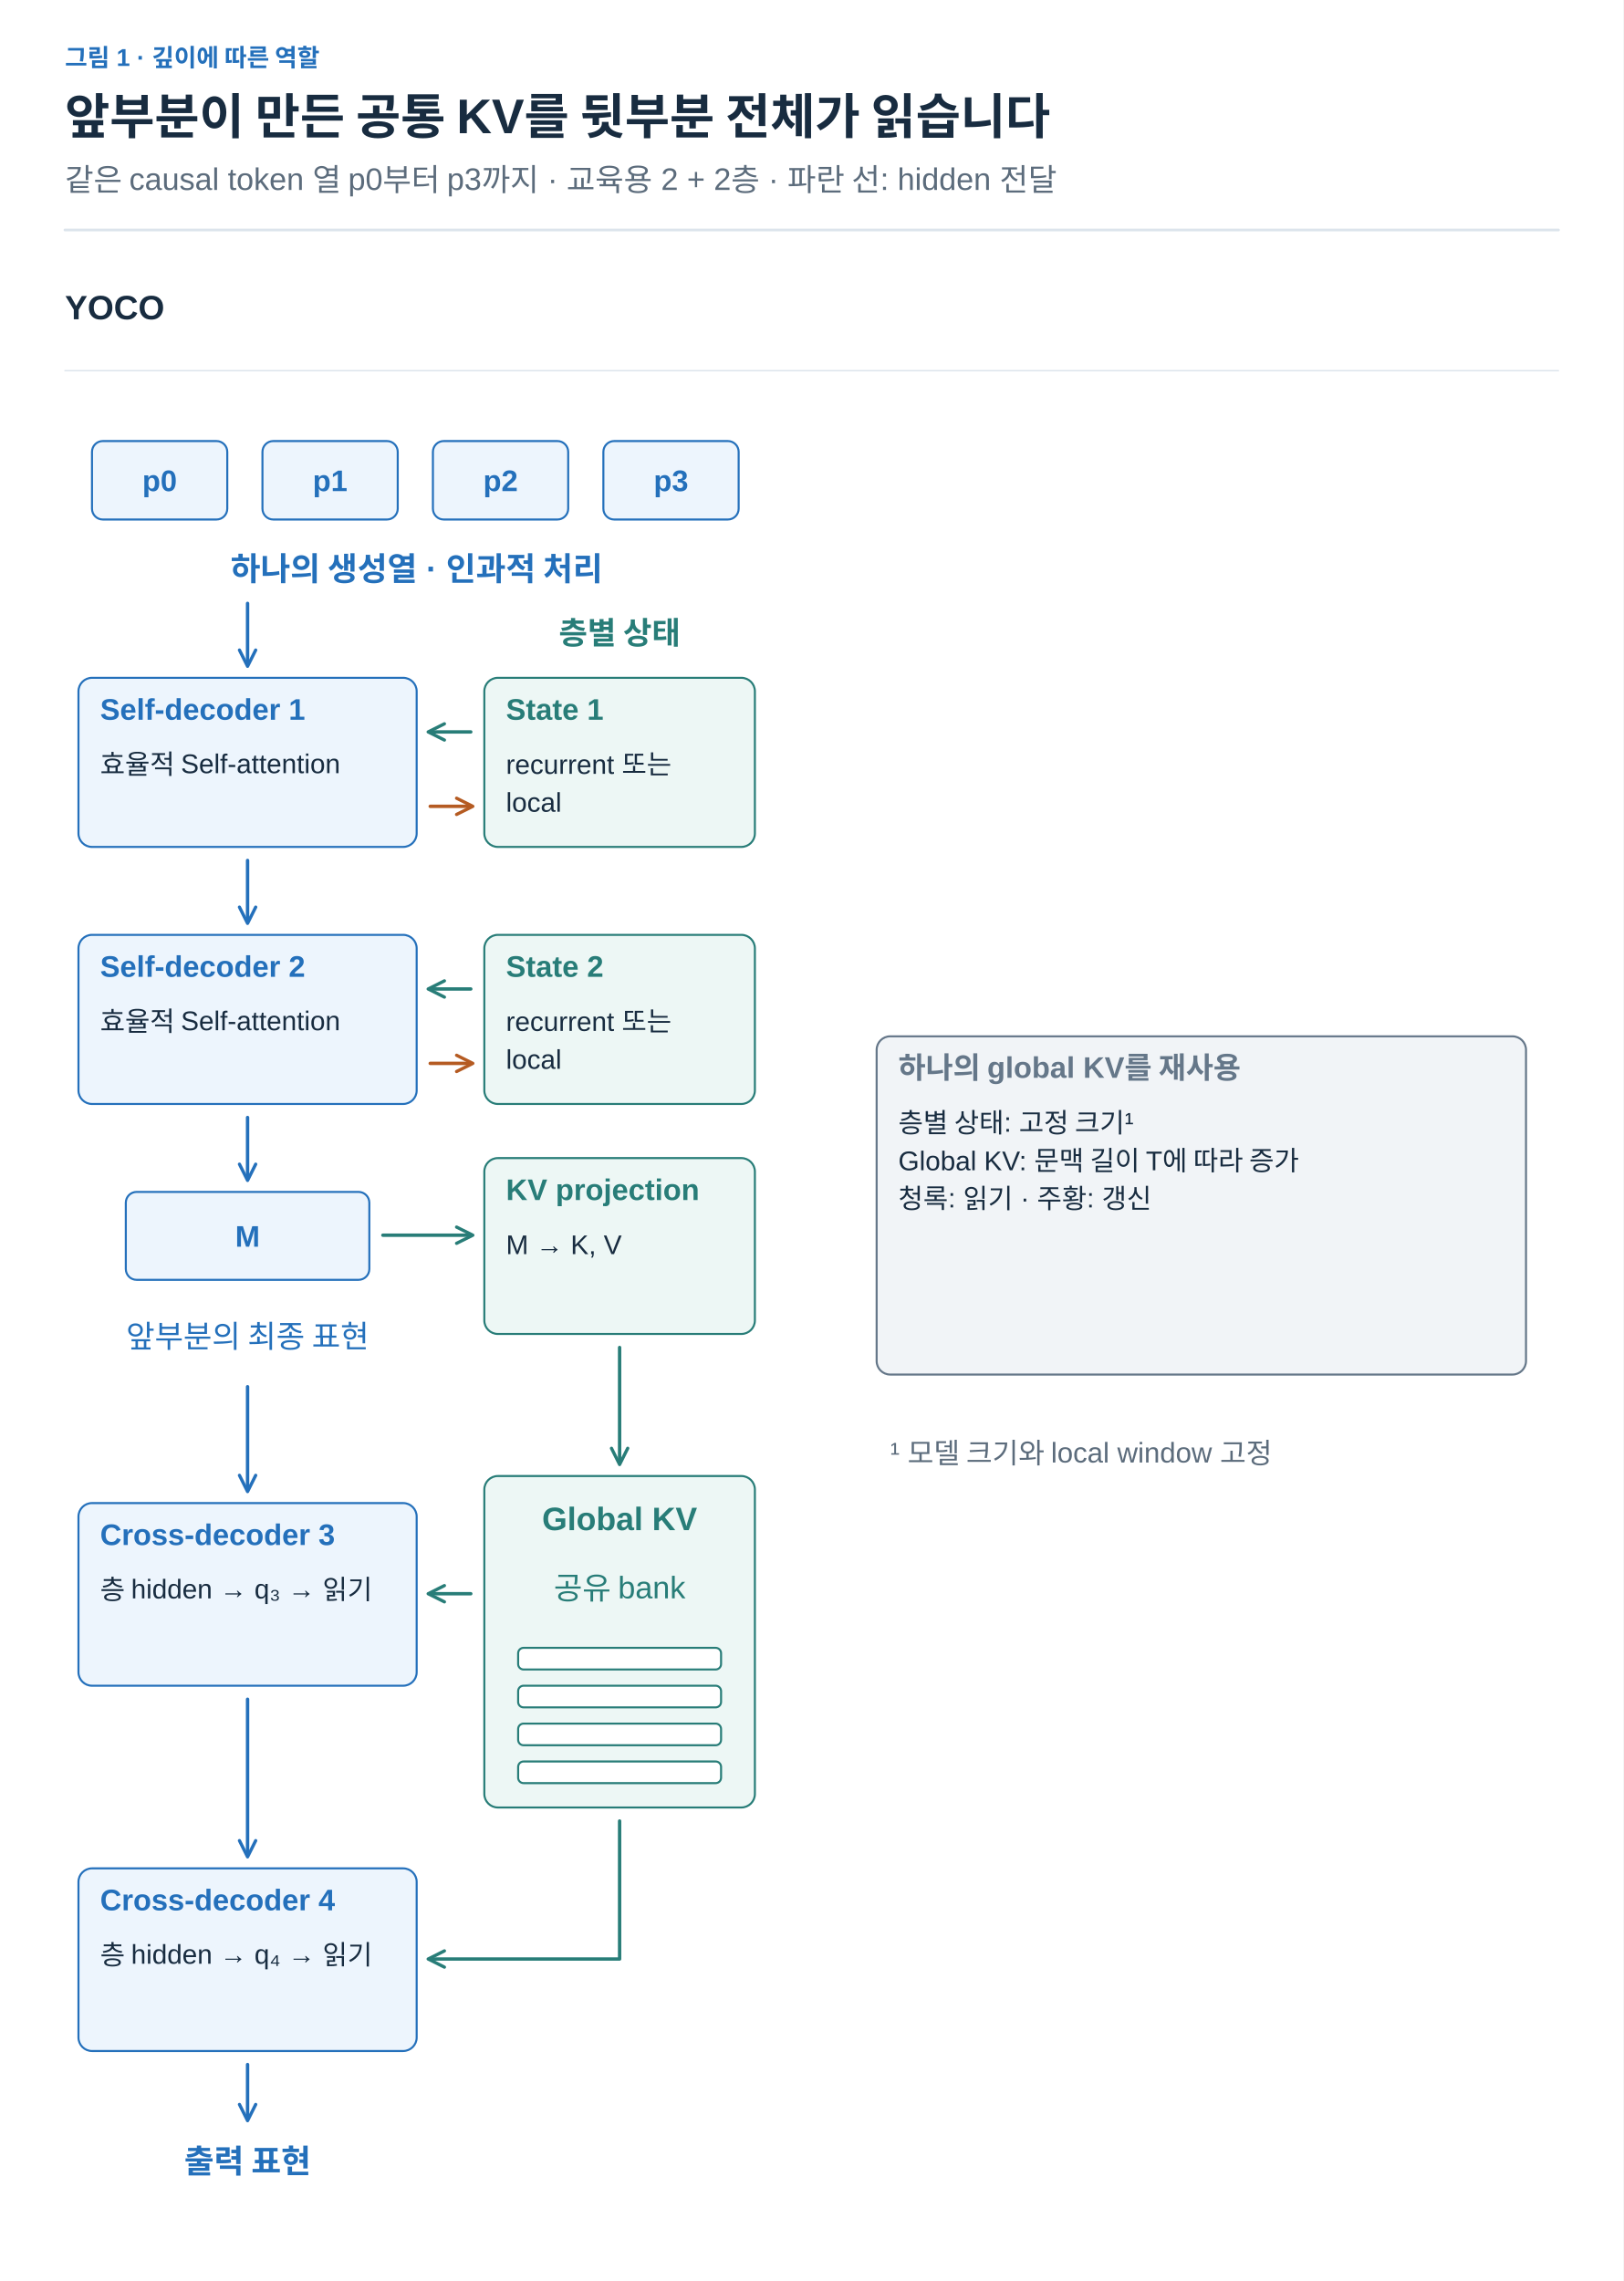
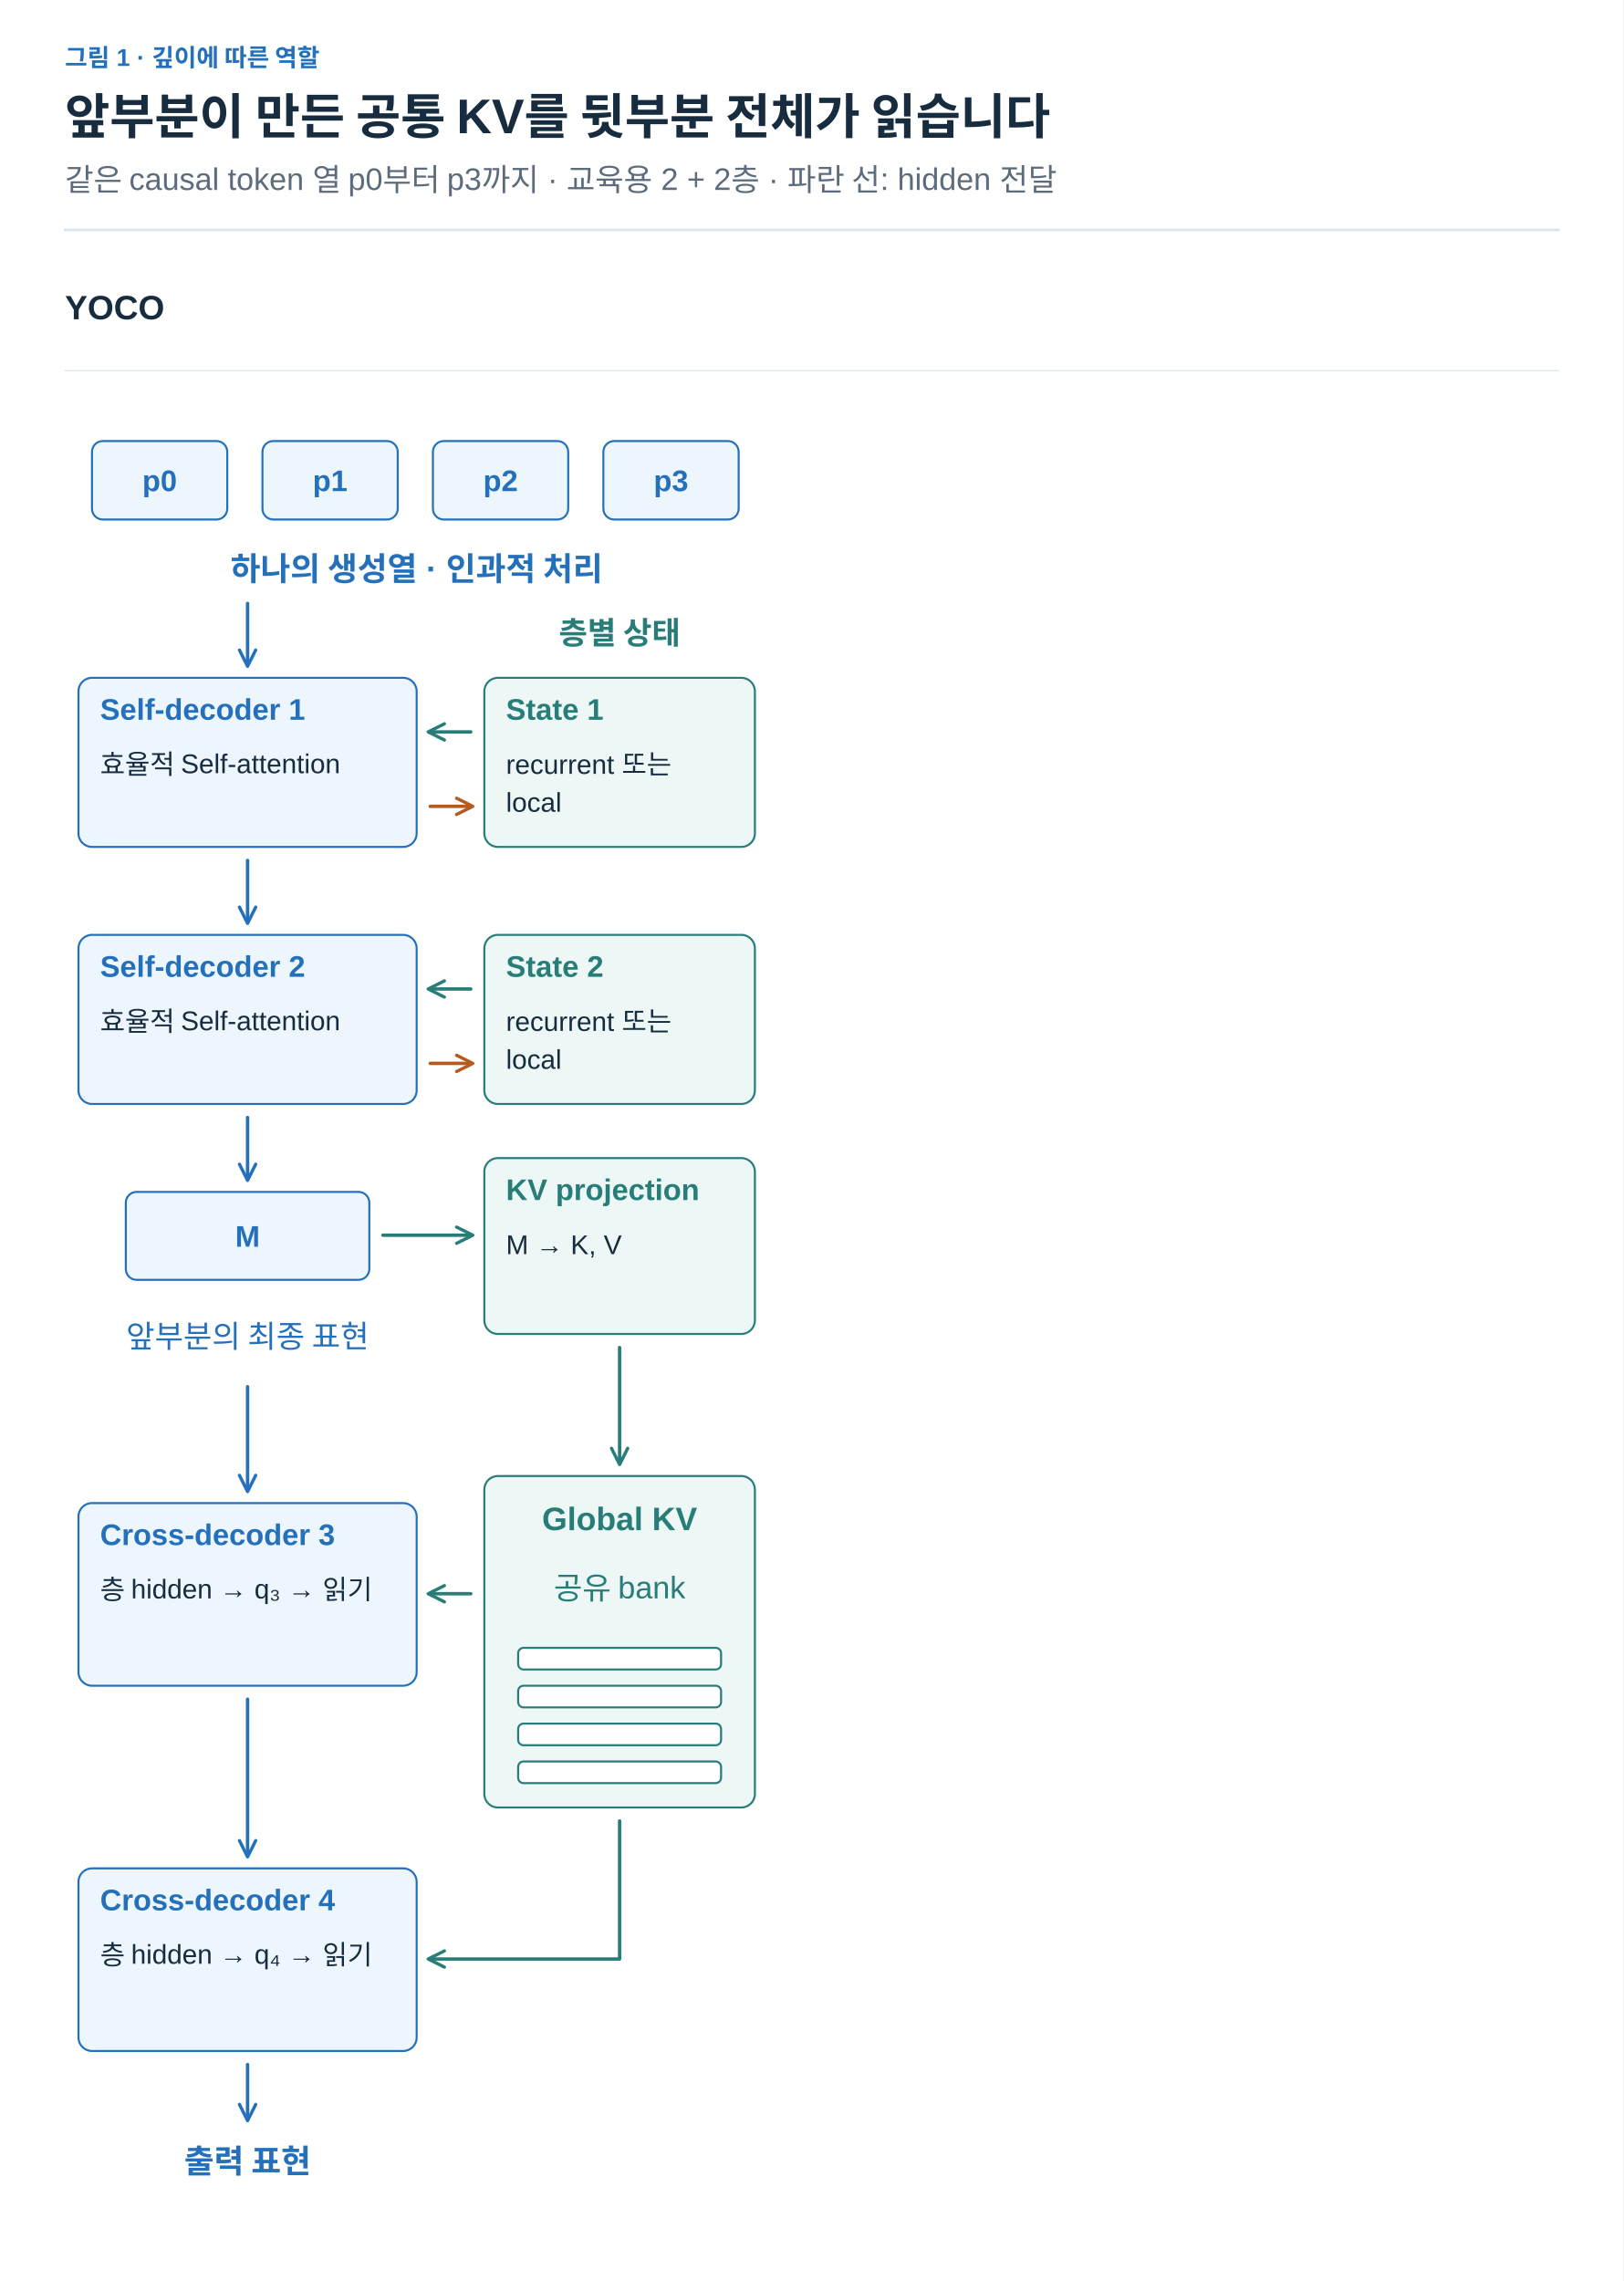
<svg xmlns="http://www.w3.org/2000/svg" width="1200" height="1686" viewBox="0 0 1200 1686" role="img" aria-labelledby="title desc">
  <defs>
    <marker id="arrow-ink" viewBox="0 0 10 10" refX="8" refY="5" markerWidth="6" markerHeight="6" orient="auto">
      <path d="M1 1 L9 5 L1 9" fill="none" stroke="#182C40" stroke-width="1.6" />
    </marker>
    <marker id="arrow-muted" viewBox="0 0 10 10" refX="8" refY="5" markerWidth="6" markerHeight="6" orient="auto">
      <path d="M1 1 L9 5 L1 9" fill="none" stroke="#5C6C7C" stroke-width="1.6" />
    </marker>
    <marker id="arrow-line" viewBox="0 0 10 10" refX="8" refY="5" markerWidth="6" markerHeight="6" orient="auto">
      <path d="M1 1 L9 5 L1 9" fill="none" stroke="#DCE4EC" stroke-width="1.6" />
    </marker>
    <marker id="arrow-paper" viewBox="0 0 10 10" refX="8" refY="5" markerWidth="6" markerHeight="6" orient="auto">
      <path d="M1 1 L9 5 L1 9" fill="none" stroke="#FFFFFF" stroke-width="1.6" />
    </marker>
    <marker id="arrow-blue" viewBox="0 0 10 10" refX="8" refY="5" markerWidth="6" markerHeight="6" orient="auto">
      <path d="M1 1 L9 5 L1 9" fill="none" stroke="#2470BB" stroke-width="1.6" />
    </marker>
    <marker id="arrow-teal" viewBox="0 0 10 10" refX="8" refY="5" markerWidth="6" markerHeight="6" orient="auto">
      <path d="M1 1 L9 5 L1 9" fill="none" stroke="#287D78" stroke-width="1.6" />
    </marker>
    <marker id="arrow-orange" viewBox="0 0 10 10" refX="8" refY="5" markerWidth="6" markerHeight="6" orient="auto">
      <path d="M1 1 L9 5 L1 9" fill="none" stroke="#B55B22" stroke-width="1.6" />
    </marker>
    <marker id="arrow-purple" viewBox="0 0 10 10" refX="8" refY="5" markerWidth="6" markerHeight="6" orient="auto">
      <path d="M1 1 L9 5 L1 9" fill="none" stroke="#7954A3" stroke-width="1.6" />
    </marker>
    <marker id="arrow-gray" viewBox="0 0 10 10" refX="8" refY="5" markerWidth="6" markerHeight="6" orient="auto">
      <path d="M1 1 L9 5 L1 9" fill="none" stroke="#657789" stroke-width="1.6" />
    </marker>
    <marker id="arrow-red" viewBox="0 0 10 10" refX="8" refY="5" markerWidth="6" markerHeight="6" orient="auto">
      <path d="M1 1 L9 5 L1 9" fill="none" stroke="#B34242" stroke-width="1.6" />
    </marker>
    <marker id="arrow-indigo" viewBox="0 0 10 10" refX="8" refY="5" markerWidth="6" markerHeight="6" orient="auto">
      <path d="M1 1 L9 5 L1 9" fill="none" stroke="#4C60A8" stroke-width="1.6" />
    </marker>
    <marker id="arrow-slate" viewBox="0 0 10 10" refX="8" refY="5" markerWidth="6" markerHeight="6" orient="auto">
      <path d="M1 1 L9 5 L1 9" fill="none" stroke="#8191A0" stroke-width="1.6" />
    </marker>
    <marker id="arrow-surface" viewBox="0 0 10 10" refX="8" refY="5" markerWidth="6" markerHeight="6" orient="auto">
      <path d="M1 1 L9 5 L1 9" fill="none" stroke="#F8FAFC" stroke-width="1.6" />
    </marker>
  </defs>
  <style>text{font-family:Arial,"Apple SD Gothic Neo","Noto Sans KR",sans-serif}text[font-family]{font-family:Menlo,Consolas,monospace}path{stroke-linecap:round;stroke-linejoin:round}</style>
  <rect width="100%" height="100%" fill="white" />
  <text x="48" y="49" fill="#2470BB" font-size="18" font-weight="600" text-anchor="start" data-max-width="1104">그림 1 · 깊이에 따른 역할</text>
  <text x="48" y="99" fill="#182C40" font-size="36" font-weight="700" text-anchor="start" data-max-width="1104">앞부분이 만든 공통 KV를 뒷부분 전체가 읽습니다</text>
  <text x="48" y="141" fill="#5C6C7C" font-size="23" font-weight="400" text-anchor="start" data-max-width="1104">같은 causal token 열 p0부터 p3까지 · 교육용 2 + 2층 · 파란 선: hidden 전달</text>
  <path d="M48,170 H1152" stroke="#DCE4EC" stroke-width="2" />
  <g transform="translate(48 206) scale(1)" data-panel="1">
    <text x="0" y="30" fill="#182C40" font-size="25" font-weight="600" text-anchor="start" data-max-width="1104">YOCO</text>
    <path d="M0 68 L1104 68" stroke="#DCE4EC" stroke-width="1" fill="none" />
    <rect x="20" y="120" width="100" height="58" rx="8" fill="#EDF5FD" stroke="#2470BB" stroke-width="1.5" />
    <text x="70" y="157" fill="#2470BB" font-size="22" font-weight="600" text-anchor="middle" data-max-width="88">p0</text>
    <rect x="146" y="120" width="100" height="58" rx="8" fill="#EDF5FD" stroke="#2470BB" stroke-width="1.5" />
    <text x="196" y="157" fill="#2470BB" font-size="22" font-weight="600" text-anchor="middle" data-max-width="88">p1</text>
    <rect x="272" y="120" width="100" height="58" rx="8" fill="#EDF5FD" stroke="#2470BB" stroke-width="1.5" />
    <text x="322" y="157" fill="#2470BB" font-size="22" font-weight="600" text-anchor="middle" data-max-width="88">p2</text>
    <rect x="398" y="120" width="100" height="58" rx="8" fill="#EDF5FD" stroke="#2470BB" stroke-width="1.5" />
    <text x="448" y="157" fill="#2470BB" font-size="22" font-weight="600" text-anchor="middle" data-max-width="88">p3</text>
    <text x="260" y="223" fill="#2470BB" font-size="24" font-weight="600" text-anchor="middle" data-max-width="510">하나의 생성열 · 인과적 처리</text>
    <path d="M135 240 L135 285" stroke="#2470BB" stroke-width="2.5" fill="none" marker-end="url(#arrow-blue)" />
    <text x="410" y="270" fill="#287D78" font-size="23" font-weight="600" text-anchor="middle" data-max-width="200">층별 상태</text>
    <g data-container="true">
      <rect x="10" y="295" width="250" height="125" rx="10" fill="#EDF5FD" stroke="#2470BB" stroke-width="1.5" />
      <text x="26" y="326" fill="#2470BB" font-size="22" font-weight="600" text-anchor="start" data-max-width="218">Self-decoder 1</text>
      <text x="26" y="366" fill="#182C40" font-size="20" font-weight="400" text-anchor="start" data-max-width="218">효율적 Self-attention</text>
    </g>
    <g data-container="true">
      <rect x="310" y="295" width="200" height="125" rx="10" fill="#EDF7F5" stroke="#287D78" stroke-width="1.5" />
      <text x="326" y="326" fill="#287D78" font-size="22" font-weight="600" text-anchor="start" data-max-width="168">State 1</text>
      <text x="326" y="366" fill="#182C40" font-size="20" font-weight="400" text-anchor="start" data-max-width="168">recurrent 또는</text>
      <text x="326" y="394" fill="#182C40" font-size="20" font-weight="400" text-anchor="start" data-max-width="168">local</text>
    </g>
    <path d="M300 335 L270 335" stroke="#287D78" stroke-width="2.5" fill="none" marker-end="url(#arrow-teal)" />
    <path d="M270 390 L300 390" stroke="#B55B22" stroke-width="2.5" fill="none" marker-end="url(#arrow-orange)" />
    <path d="M135 430 L135 475" stroke="#2470BB" stroke-width="2.5" fill="none" marker-end="url(#arrow-blue)" />
    <g data-container="true">
      <rect x="10" y="485" width="250" height="125" rx="10" fill="#EDF5FD" stroke="#2470BB" stroke-width="1.5" />
      <text x="26" y="516" fill="#2470BB" font-size="22" font-weight="600" text-anchor="start" data-max-width="218">Self-decoder 2</text>
      <text x="26" y="556" fill="#182C40" font-size="20" font-weight="400" text-anchor="start" data-max-width="218">효율적 Self-attention</text>
    </g>
    <g data-container="true">
      <rect x="310" y="485" width="200" height="125" rx="10" fill="#EDF7F5" stroke="#287D78" stroke-width="1.5" />
      <text x="326" y="516" fill="#287D78" font-size="22" font-weight="600" text-anchor="start" data-max-width="168">State 2</text>
      <text x="326" y="556" fill="#182C40" font-size="20" font-weight="400" text-anchor="start" data-max-width="168">recurrent 또는</text>
      <text x="326" y="584" fill="#182C40" font-size="20" font-weight="400" text-anchor="start" data-max-width="168">local</text>
    </g>
    <path d="M300 525 L270 525" stroke="#287D78" stroke-width="2.5" fill="none" marker-end="url(#arrow-teal)" />
    <path d="M270 580 L300 580" stroke="#B55B22" stroke-width="2.5" fill="none" marker-end="url(#arrow-orange)" />
    <path d="M135 620 L135 665" stroke="#2470BB" stroke-width="2.5" fill="none" marker-end="url(#arrow-blue)" />
    <rect x="45" y="675" width="180" height="65" rx="8" fill="#EDF5FD" stroke="#2470BB" stroke-width="1.5" />
    <text x="135" y="715.5" fill="#2470BB" font-size="22" font-weight="600" text-anchor="middle" data-max-width="168">M</text>
    <text x="135" y="790" fill="#2470BB" font-size="23" font-weight="400" text-anchor="middle" data-max-width="260">앞부분의 최종 표현</text>
    <path d="M235 707 L300 707" stroke="#287D78" stroke-width="2.5" fill="none" marker-end="url(#arrow-teal)" />
    <g data-container="true">
      <rect x="310" y="650" width="200" height="130" rx="10" fill="#EDF7F5" stroke="#287D78" stroke-width="1.5" />
      <text x="326" y="681" fill="#287D78" font-size="22" font-weight="600" text-anchor="start" data-max-width="168">KV projection</text>
      <text x="326" y="721" fill="#182C40" font-size="20" font-weight="400" text-anchor="start" data-max-width="168">M → K, V</text>
    </g>
    <path d="M410 790 L410 875" stroke="#287D78" stroke-width="2.5" fill="none" marker-end="url(#arrow-teal)" />
    <rect x="310" y="885" width="200" height="245" rx="10" fill="#EDF7F5" stroke="#287D78" stroke-width="1.5" />
    <text x="410" y="925" fill="#287D78" font-size="24" font-weight="600" text-anchor="middle" data-max-width="182">Global KV</text>
    <text x="410" y="976" fill="#287D78" font-size="23" font-weight="400" text-anchor="middle" data-max-width="174">공유 bank</text>
    <rect x="335" y="1012" width="150" height="16" rx="4" fill="#FFFFFF" stroke="#287D78" stroke-width="1.5" />
    <rect x="335" y="1040" width="150" height="16" rx="4" fill="#FFFFFF" stroke="#287D78" stroke-width="1.5" />
    <rect x="335" y="1068" width="150" height="16" rx="4" fill="#FFFFFF" stroke="#287D78" stroke-width="1.5" />
    <rect x="335" y="1096" width="150" height="16" rx="4" fill="#FFFFFF" stroke="#287D78" stroke-width="1.5" />
    <path d="M135 819 L135 895" stroke="#2470BB" stroke-width="2.5" fill="none" marker-end="url(#arrow-blue)" />
    <g data-container="true">
      <rect x="10" y="905" width="250" height="135" rx="10" fill="#EDF5FD" stroke="#2470BB" stroke-width="1.5" />
      <text x="26" y="936" fill="#2470BB" font-size="22" font-weight="600" text-anchor="start" data-max-width="218">Cross-decoder 3</text>
      <text x="26" y="976" fill="#182C40" font-size="20" font-weight="400" text-anchor="start" data-max-width="218">층 hidden → q₃ → 읽기</text>
    </g>
    <path d="M300 972 L270 972" stroke="#287D78" stroke-width="2.5" fill="none" marker-end="url(#arrow-teal)" />
    <path d="M135 1050 L135 1165" stroke="#2470BB" stroke-width="2.5" fill="none" marker-end="url(#arrow-blue)" />
    <g data-container="true">
      <rect x="10" y="1175" width="250" height="135" rx="10" fill="#EDF5FD" stroke="#2470BB" stroke-width="1.5" />
      <text x="26" y="1206" fill="#2470BB" font-size="22" font-weight="600" text-anchor="start" data-max-width="218">Cross-decoder 4</text>
      <text x="26" y="1246" fill="#182C40" font-size="20" font-weight="400" text-anchor="start" data-max-width="218">층 hidden → q₄ → 읽기</text>
    </g>
    <path d="M410 1140 V1242 H270" stroke="#287D78" stroke-width="2.5" fill="none" marker-end="url(#arrow-teal)" />
    <path d="M135 1320 L135 1360" stroke="#2470BB" stroke-width="2.5" fill="none" marker-end="url(#arrow-blue)" />
    <text x="135" y="1400" fill="#2470BB" font-size="24" font-weight="600" text-anchor="middle" data-max-width="260">출력 표현</text>
-     <g data-container="true">
-       <rect x="600" y="560" width="480" height="250" rx="10" fill="#F1F4F7" stroke="#657789" stroke-width="1.5" />
-       <text x="616" y="591" fill="#657789" font-size="22" font-weight="600" text-anchor="start" data-max-width="448">하나의 global KV를 재사용</text>
-       <text x="616" y="631" fill="#182C40" font-size="20" font-weight="400" text-anchor="start" data-max-width="448">층별 상태: 고정 크기¹</text>
-       <text x="616" y="659" fill="#182C40" font-size="20" font-weight="400" text-anchor="start" data-max-width="448">Global KV: 문맥 길이 T에 따라 증가</text>
-       <text x="616" y="687" fill="#182C40" font-size="20" font-weight="400" text-anchor="start" data-max-width="448">청록: 읽기 · 주황: 갱신</text>
-     </g>
-     <text x="610" y="875" fill="#5C6C7C" font-size="21" font-weight="400" text-anchor="start" data-max-width="460">¹ 모델 크기와 local window 고정</text>
  </g>
</svg>
